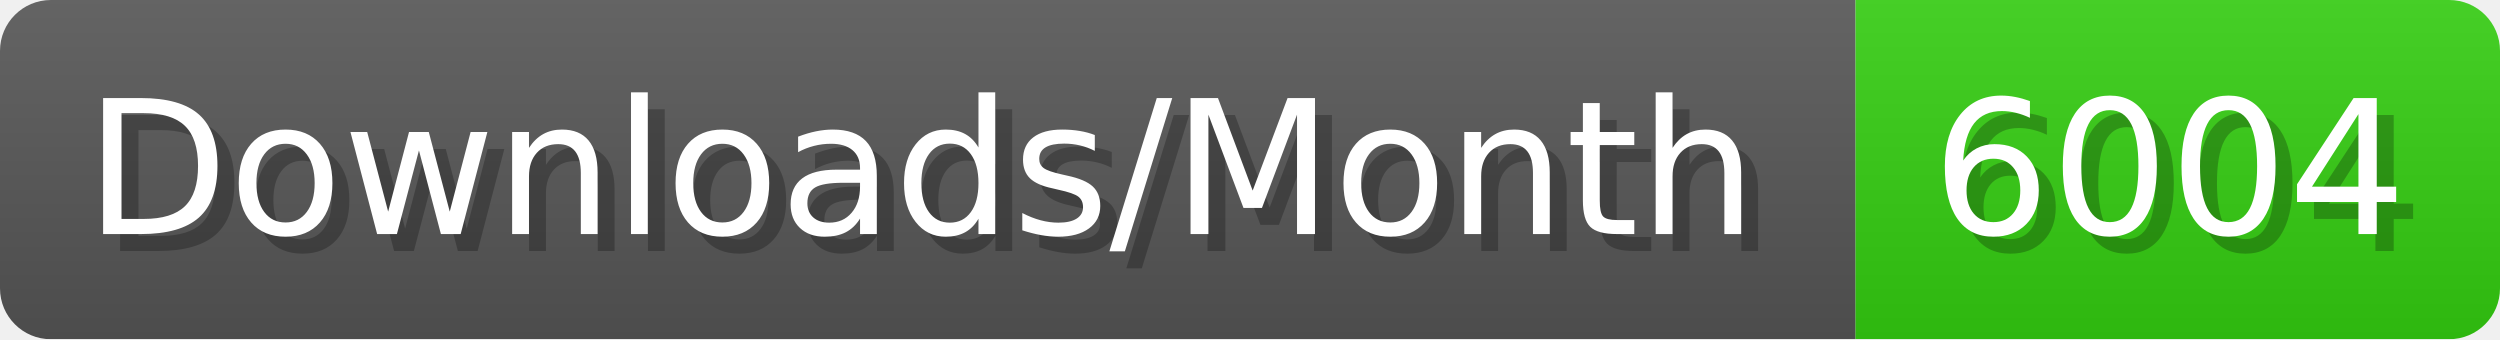
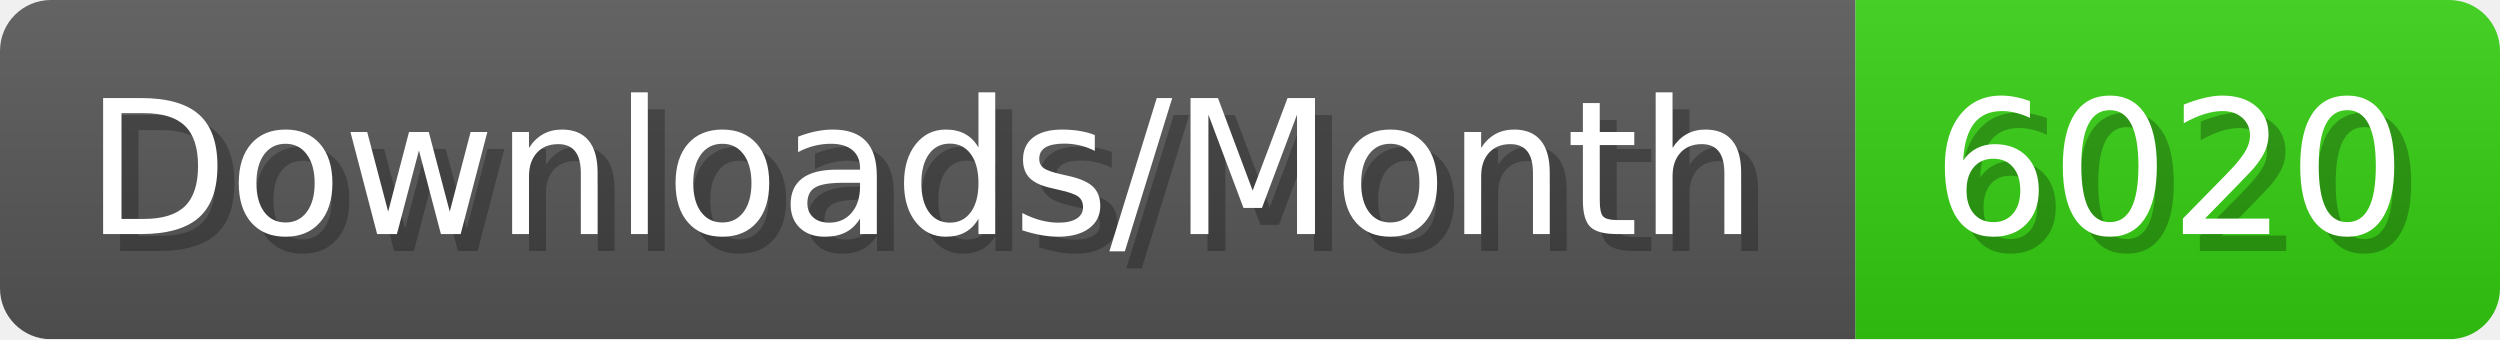
- <svg xmlns="http://www.w3.org/2000/svg" width="147.4" height="20" viewBox="0 0 1474 200" role="img" aria-label="Downloads/Month: 6004">
+ <svg xmlns="http://www.w3.org/2000/svg" width="147.4" height="20" viewBox="0 0 1474 200" role="img" aria-label="Downloads/Month: 6020">
  <linearGradient id="YlXUI" x2="0" y2="100%">
    <stop offset="0" stop-opacity=".1" stop-color="#EEE" />
    <stop offset="1" stop-opacity=".1" />
  </linearGradient>
  <mask id="JHhop">
    <rect width="1474" height="200" rx="30" fill="#FFF" />
  </mask>
  <g mask="url(#JHhop)">
    <rect width="1094" height="200" fill="#555" />
    <rect width="380" height="200" fill="#3C1" x="1094" />
    <rect width="1474" height="200" fill="url(#YlXUI)" />
  </g>
  <g aria-hidden="true" fill="#fff" text-anchor="start" font-family="Verdana,DejaVu Sans,sans-serif" font-size="110">
    <text x="60" y="148" textLength="994" fill="#000" opacity="0.25">Downloads/Month</text>
    <text x="50" y="138" textLength="994">Downloads/Month</text>
-     <text x="1149" y="148" textLength="280" fill="#000" opacity="0.25">6004</text>
-     <text x="1139" y="138" textLength="280">6004</text>
+     <text x="1149" y="148" textLength="280" fill="#000" opacity="0.25">6020</text>
+     <text x="1139" y="138" textLength="280">6020</text>
  </g>
</svg>
